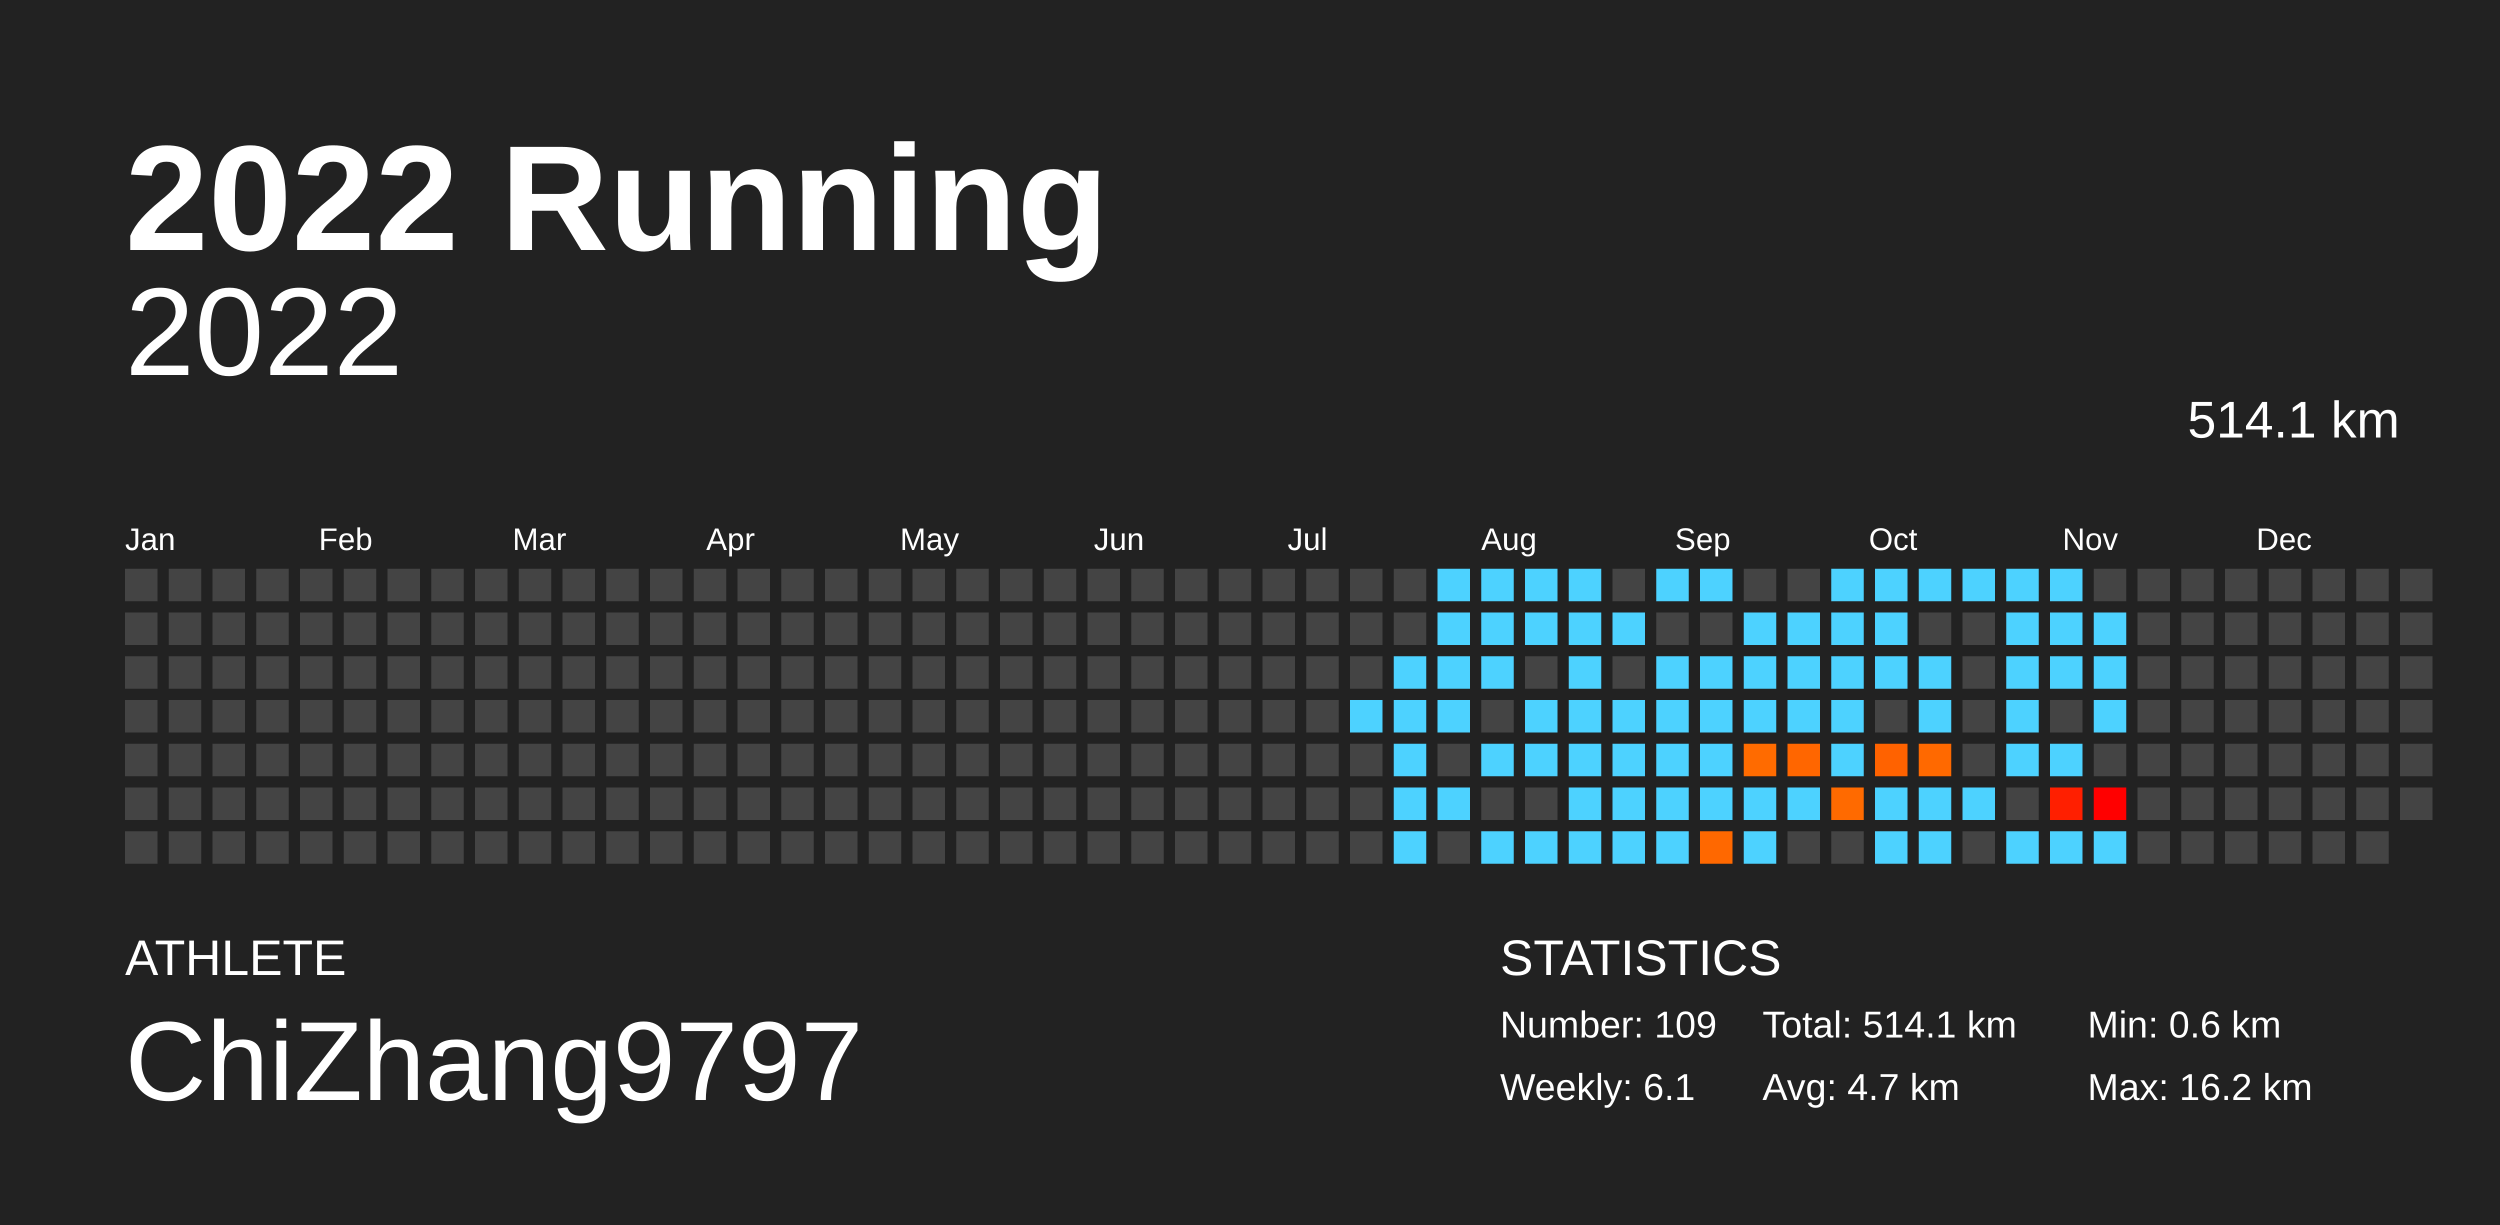
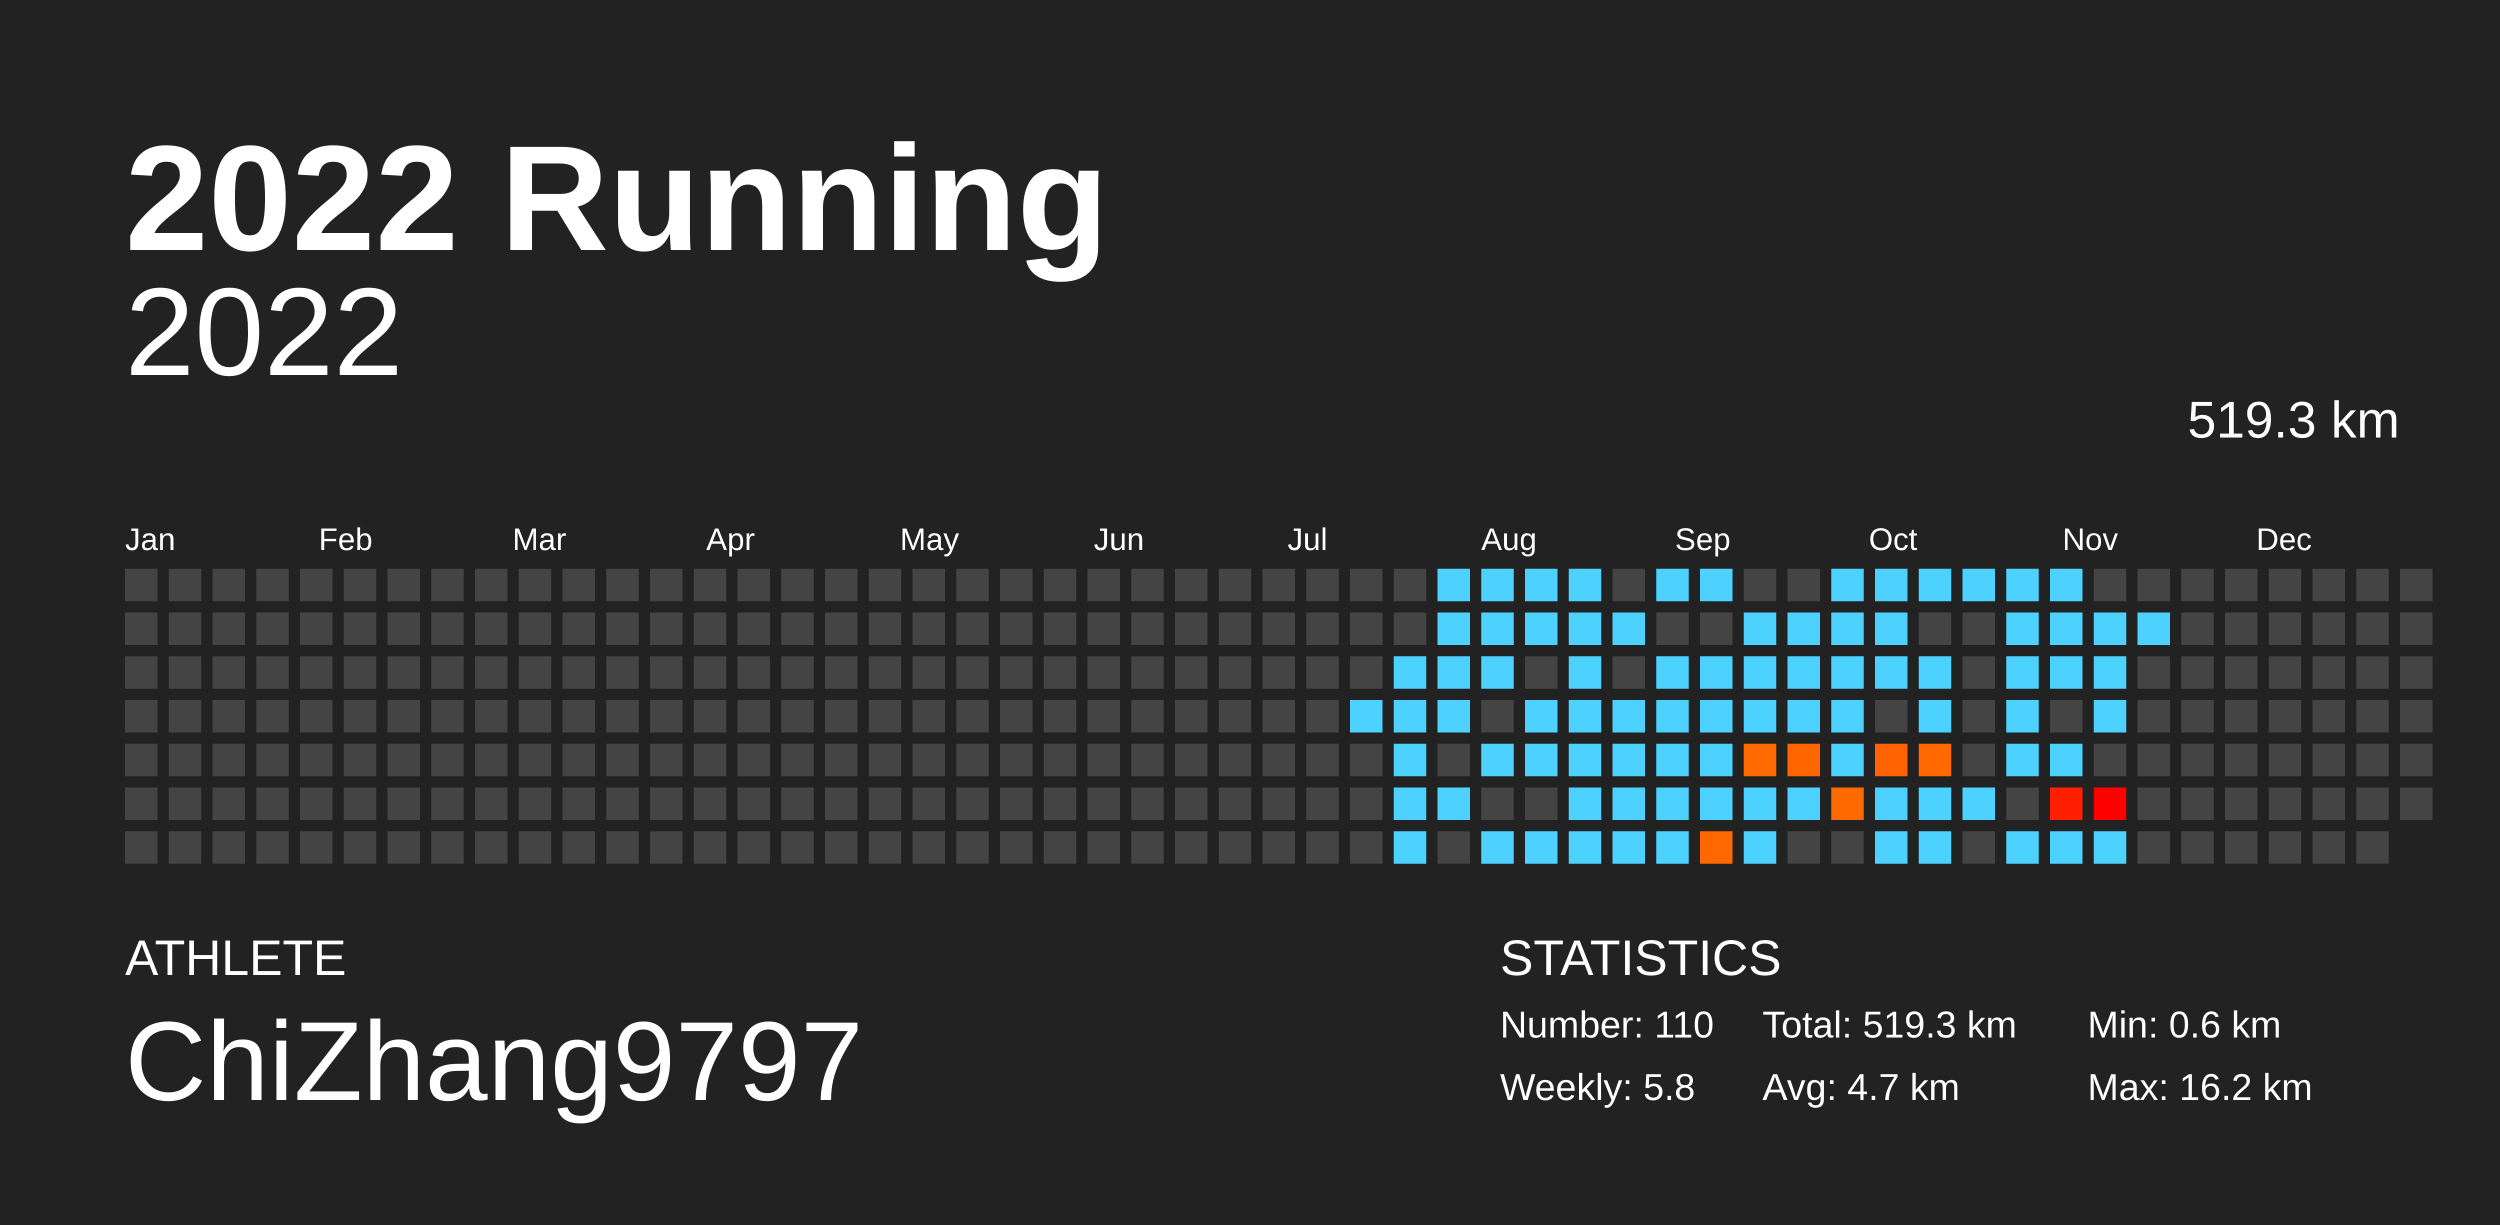
<svg xmlns="http://www.w3.org/2000/svg" baseProfile="full" height="98mm" version="1.1" viewBox="0,0,200,98" width="200mm">
  <defs />
  <rect fill="#222222" height="98" width="200" x="0" y="0" />
  <text fill="#FFFFFF" style="font-size:12px; font-family:Arial; font-weight:bold;" x="10" y="20">2022 Running</text>
  <text fill="#FFFFFF" style="font-size:4px; font-family:Arial" x="10" y="78">ATHLETE</text>
  <text fill="#FFFFFF" style="font-size:9px; font-family:Arial" x="10" y="88">ChiZhang9797</text>
  <text fill="#FFFFFF" style="font-size:4px; font-family:Arial" x="120" y="78">STATISTICS</text>
-   <text fill="#FFFFFF" style="font-size:3px; font-family:Arial" x="120" y="83">Number: 109</text>
-   <text fill="#FFFFFF" style="font-size:3px; font-family:Arial" x="120" y="88">Weekly: 6.1</text>
-   <text fill="#FFFFFF" style="font-size:3px; font-family:Arial" x="141" y="83">Total: 514.1 km</text>
+   <text fill="#FFFFFF" style="font-size:3px; font-family:Arial" x="120" y="83">Number: 110</text>
+   <text fill="#FFFFFF" style="font-size:3px; font-family:Arial" x="120" y="88">Weekly: 5.8</text>
+   <text fill="#FFFFFF" style="font-size:3px; font-family:Arial" x="141" y="83">Total: 519.3 km</text>
  <text fill="#FFFFFF" style="font-size:3px; font-family:Arial" x="141" y="88">Avg: 4.7 km</text>
  <text fill="#FFFFFF" style="font-size:3px; font-family:Arial" x="167" y="83">Min: 0.6 km</text>
  <text fill="#FFFFFF" style="font-size:3px; font-family:Arial" x="167" y="88">Max: 16.2 km</text>
  <text alignment-baseline="hanging" fill="#FFFFFF" style="font-size:10.0px; font-family:Arial;" x="10" y="30">2022</text>
-   <text alignment-baseline="hanging" fill="#FFFFFF" style="font-size:4.125px; font-family:Arial;" x="175" y="35">514.1 km</text>
+   <text alignment-baseline="hanging" fill="#FFFFFF" style="font-size:4.125px; font-family:Arial;" x="175" y="35">519.3 km</text>
  <text fill="#FFFFFF" style="font-size:2.5px; font-family:Arial" x="10.0" y="44">Jan</text>
  <text fill="#FFFFFF" style="font-size:2.5px; font-family:Arial" x="25.5" y="44">Feb</text>
  <text fill="#FFFFFF" style="font-size:2.5px; font-family:Arial" x="41.0" y="44">Mar</text>
  <text fill="#FFFFFF" style="font-size:2.5px; font-family:Arial" x="56.5" y="44">Apr</text>
  <text fill="#FFFFFF" style="font-size:2.5px; font-family:Arial" x="72.0" y="44">May</text>
  <text fill="#FFFFFF" style="font-size:2.5px; font-family:Arial" x="87.5" y="44">Jun</text>
  <text fill="#FFFFFF" style="font-size:2.5px; font-family:Arial" x="103.0" y="44">Jul</text>
  <text fill="#FFFFFF" style="font-size:2.5px; font-family:Arial" x="118.5" y="44">Aug</text>
  <text fill="#FFFFFF" style="font-size:2.5px; font-family:Arial" x="134.0" y="44">Sep</text>
  <text fill="#FFFFFF" style="font-size:2.5px; font-family:Arial" x="149.5" y="44">Oct</text>
  <text fill="#FFFFFF" style="font-size:2.5px; font-family:Arial" x="165.0" y="44">Nov</text>
  <text fill="#FFFFFF" style="font-size:2.5px; font-family:Arial" x="180.5" y="44">Dec</text>
  <rect fill="#444444" height="2.6" width="2.6" x="10.0" y="45.5" />
  <rect fill="#444444" height="2.6" width="2.6" x="10.0" y="49.0" />
  <rect fill="#444444" height="2.6" width="2.6" x="10.0" y="52.5" />
  <rect fill="#444444" height="2.6" width="2.6" x="10.0" y="56.0" />
  <rect fill="#444444" height="2.6" width="2.6" x="10.0" y="59.5" />
  <rect fill="#444444" height="2.6" width="2.6" x="10.0" y="63.0" />
  <rect fill="#444444" height="2.6" width="2.6" x="10.0" y="66.5" />
  <rect fill="#444444" height="2.6" width="2.6" x="13.5" y="45.5" />
  <rect fill="#444444" height="2.6" width="2.6" x="13.5" y="49.0" />
  <rect fill="#444444" height="2.6" width="2.6" x="13.5" y="52.5" />
  <rect fill="#444444" height="2.6" width="2.6" x="13.5" y="56.0" />
  <rect fill="#444444" height="2.6" width="2.6" x="13.5" y="59.5" />
  <rect fill="#444444" height="2.6" width="2.6" x="13.5" y="63.0" />
  <rect fill="#444444" height="2.6" width="2.6" x="13.5" y="66.5" />
  <rect fill="#444444" height="2.6" width="2.6" x="17.0" y="45.5" />
  <rect fill="#444444" height="2.6" width="2.6" x="17.0" y="49.0" />
  <rect fill="#444444" height="2.6" width="2.6" x="17.0" y="52.5" />
  <rect fill="#444444" height="2.6" width="2.6" x="17.0" y="56.0" />
  <rect fill="#444444" height="2.6" width="2.6" x="17.0" y="59.5" />
  <rect fill="#444444" height="2.6" width="2.6" x="17.0" y="63.0" />
  <rect fill="#444444" height="2.6" width="2.6" x="17.0" y="66.5" />
  <rect fill="#444444" height="2.6" width="2.6" x="20.5" y="45.5" />
  <rect fill="#444444" height="2.6" width="2.6" x="20.5" y="49.0" />
  <rect fill="#444444" height="2.6" width="2.6" x="20.5" y="52.5" />
  <rect fill="#444444" height="2.6" width="2.6" x="20.5" y="56.0" />
  <rect fill="#444444" height="2.6" width="2.6" x="20.5" y="59.5" />
  <rect fill="#444444" height="2.6" width="2.6" x="20.5" y="63.0" />
  <rect fill="#444444" height="2.6" width="2.6" x="20.5" y="66.5" />
  <rect fill="#444444" height="2.6" width="2.6" x="24.0" y="45.5" />
  <rect fill="#444444" height="2.6" width="2.6" x="24.0" y="49.0" />
  <rect fill="#444444" height="2.6" width="2.6" x="24.0" y="52.5" />
  <rect fill="#444444" height="2.6" width="2.6" x="24.0" y="56.0" />
  <rect fill="#444444" height="2.6" width="2.6" x="24.0" y="59.5" />
  <rect fill="#444444" height="2.6" width="2.6" x="24.0" y="63.0" />
  <rect fill="#444444" height="2.6" width="2.6" x="24.0" y="66.5" />
  <rect fill="#444444" height="2.6" width="2.6" x="27.5" y="45.5" />
  <rect fill="#444444" height="2.6" width="2.6" x="27.5" y="49.0" />
  <rect fill="#444444" height="2.6" width="2.6" x="27.5" y="52.5" />
  <rect fill="#444444" height="2.6" width="2.6" x="27.5" y="56.0" />
  <rect fill="#444444" height="2.6" width="2.6" x="27.5" y="59.5" />
  <rect fill="#444444" height="2.6" width="2.6" x="27.5" y="63.0" />
  <rect fill="#444444" height="2.6" width="2.6" x="27.5" y="66.5" />
  <rect fill="#444444" height="2.6" width="2.6" x="31.0" y="45.5" />
  <rect fill="#444444" height="2.6" width="2.6" x="31.0" y="49.0" />
  <rect fill="#444444" height="2.6" width="2.6" x="31.0" y="52.5" />
  <rect fill="#444444" height="2.6" width="2.6" x="31.0" y="56.0" />
  <rect fill="#444444" height="2.6" width="2.6" x="31.0" y="59.5" />
  <rect fill="#444444" height="2.6" width="2.6" x="31.0" y="63.0" />
  <rect fill="#444444" height="2.6" width="2.6" x="31.0" y="66.5" />
  <rect fill="#444444" height="2.6" width="2.6" x="34.5" y="45.5" />
  <rect fill="#444444" height="2.6" width="2.6" x="34.5" y="49.0" />
  <rect fill="#444444" height="2.6" width="2.6" x="34.5" y="52.5" />
  <rect fill="#444444" height="2.6" width="2.6" x="34.5" y="56.0" />
  <rect fill="#444444" height="2.6" width="2.6" x="34.5" y="59.5" />
  <rect fill="#444444" height="2.6" width="2.6" x="34.5" y="63.0" />
  <rect fill="#444444" height="2.6" width="2.6" x="34.5" y="66.5" />
  <rect fill="#444444" height="2.6" width="2.6" x="38.0" y="45.5" />
  <rect fill="#444444" height="2.6" width="2.6" x="38.0" y="49.0" />
  <rect fill="#444444" height="2.6" width="2.6" x="38.0" y="52.5" />
  <rect fill="#444444" height="2.6" width="2.6" x="38.0" y="56.0" />
  <rect fill="#444444" height="2.6" width="2.6" x="38.0" y="59.5" />
  <rect fill="#444444" height="2.6" width="2.6" x="38.0" y="63.0" />
  <rect fill="#444444" height="2.6" width="2.6" x="38.0" y="66.5" />
  <rect fill="#444444" height="2.6" width="2.6" x="41.5" y="45.5" />
  <rect fill="#444444" height="2.6" width="2.6" x="41.5" y="49.0" />
  <rect fill="#444444" height="2.6" width="2.6" x="41.5" y="52.5" />
  <rect fill="#444444" height="2.6" width="2.6" x="41.5" y="56.0" />
  <rect fill="#444444" height="2.6" width="2.6" x="41.5" y="59.5" />
  <rect fill="#444444" height="2.6" width="2.6" x="41.5" y="63.0" />
  <rect fill="#444444" height="2.6" width="2.6" x="41.5" y="66.5" />
  <rect fill="#444444" height="2.6" width="2.6" x="45.0" y="45.5" />
  <rect fill="#444444" height="2.6" width="2.6" x="45.0" y="49.0" />
  <rect fill="#444444" height="2.6" width="2.6" x="45.0" y="52.5" />
  <rect fill="#444444" height="2.6" width="2.6" x="45.0" y="56.0" />
  <rect fill="#444444" height="2.6" width="2.6" x="45.0" y="59.5" />
  <rect fill="#444444" height="2.6" width="2.6" x="45.0" y="63.0" />
  <rect fill="#444444" height="2.6" width="2.6" x="45.0" y="66.5" />
  <rect fill="#444444" height="2.6" width="2.6" x="48.5" y="45.5" />
  <rect fill="#444444" height="2.6" width="2.6" x="48.5" y="49.0" />
  <rect fill="#444444" height="2.6" width="2.6" x="48.5" y="52.5" />
  <rect fill="#444444" height="2.6" width="2.6" x="48.5" y="56.0" />
  <rect fill="#444444" height="2.6" width="2.6" x="48.5" y="59.5" />
  <rect fill="#444444" height="2.6" width="2.6" x="48.5" y="63.0" />
  <rect fill="#444444" height="2.6" width="2.6" x="48.5" y="66.5" />
  <rect fill="#444444" height="2.6" width="2.6" x="52.0" y="45.5" />
  <rect fill="#444444" height="2.6" width="2.6" x="52.0" y="49.0" />
  <rect fill="#444444" height="2.6" width="2.6" x="52.0" y="52.5" />
  <rect fill="#444444" height="2.6" width="2.6" x="52.0" y="56.0" />
  <rect fill="#444444" height="2.6" width="2.6" x="52.0" y="59.5" />
  <rect fill="#444444" height="2.6" width="2.6" x="52.0" y="63.0" />
  <rect fill="#444444" height="2.6" width="2.6" x="52.0" y="66.5" />
  <rect fill="#444444" height="2.6" width="2.6" x="55.5" y="45.5" />
  <rect fill="#444444" height="2.6" width="2.6" x="55.5" y="49.0" />
  <rect fill="#444444" height="2.6" width="2.6" x="55.5" y="52.5" />
  <rect fill="#444444" height="2.6" width="2.6" x="55.5" y="56.0" />
  <rect fill="#444444" height="2.6" width="2.6" x="55.5" y="59.5" />
  <rect fill="#444444" height="2.6" width="2.6" x="55.5" y="63.0" />
  <rect fill="#444444" height="2.6" width="2.6" x="55.5" y="66.5" />
  <rect fill="#444444" height="2.6" width="2.6" x="59.0" y="45.5" />
  <rect fill="#444444" height="2.6" width="2.6" x="59.0" y="49.0" />
  <rect fill="#444444" height="2.6" width="2.6" x="59.0" y="52.5" />
  <rect fill="#444444" height="2.6" width="2.6" x="59.0" y="56.0" />
  <rect fill="#444444" height="2.6" width="2.6" x="59.0" y="59.5" />
  <rect fill="#444444" height="2.6" width="2.6" x="59.0" y="63.0" />
  <rect fill="#444444" height="2.6" width="2.6" x="59.0" y="66.5" />
  <rect fill="#444444" height="2.6" width="2.6" x="62.5" y="45.5" />
  <rect fill="#444444" height="2.6" width="2.6" x="62.5" y="49.0" />
  <rect fill="#444444" height="2.6" width="2.6" x="62.5" y="52.5" />
  <rect fill="#444444" height="2.6" width="2.6" x="62.5" y="56.0" />
  <rect fill="#444444" height="2.6" width="2.6" x="62.5" y="59.5" />
  <rect fill="#444444" height="2.6" width="2.6" x="62.5" y="63.0" />
  <rect fill="#444444" height="2.6" width="2.6" x="62.5" y="66.5" />
  <rect fill="#444444" height="2.6" width="2.6" x="66.0" y="45.5" />
  <rect fill="#444444" height="2.6" width="2.6" x="66.0" y="49.0" />
  <rect fill="#444444" height="2.6" width="2.6" x="66.0" y="52.5" />
  <rect fill="#444444" height="2.6" width="2.6" x="66.0" y="56.0" />
  <rect fill="#444444" height="2.6" width="2.6" x="66.0" y="59.5" />
  <rect fill="#444444" height="2.6" width="2.6" x="66.0" y="63.0" />
  <rect fill="#444444" height="2.6" width="2.6" x="66.0" y="66.5" />
  <rect fill="#444444" height="2.6" width="2.6" x="69.5" y="45.5" />
  <rect fill="#444444" height="2.6" width="2.6" x="69.5" y="49.0" />
  <rect fill="#444444" height="2.6" width="2.6" x="69.5" y="52.5" />
  <rect fill="#444444" height="2.6" width="2.6" x="69.5" y="56.0" />
  <rect fill="#444444" height="2.6" width="2.6" x="69.5" y="59.5" />
  <rect fill="#444444" height="2.6" width="2.6" x="69.5" y="63.0" />
  <rect fill="#444444" height="2.6" width="2.6" x="69.5" y="66.5" />
  <rect fill="#444444" height="2.6" width="2.6" x="73.0" y="45.5" />
  <rect fill="#444444" height="2.6" width="2.6" x="73.0" y="49.0" />
  <rect fill="#444444" height="2.6" width="2.6" x="73.0" y="52.5" />
  <rect fill="#444444" height="2.6" width="2.6" x="73.0" y="56.0" />
  <rect fill="#444444" height="2.6" width="2.6" x="73.0" y="59.5" />
  <rect fill="#444444" height="2.6" width="2.6" x="73.0" y="63.0" />
  <rect fill="#444444" height="2.6" width="2.6" x="73.0" y="66.5" />
  <rect fill="#444444" height="2.6" width="2.6" x="76.5" y="45.5" />
  <rect fill="#444444" height="2.6" width="2.6" x="76.5" y="49.0" />
  <rect fill="#444444" height="2.6" width="2.6" x="76.5" y="52.5" />
  <rect fill="#444444" height="2.6" width="2.6" x="76.5" y="56.0" />
  <rect fill="#444444" height="2.6" width="2.6" x="76.5" y="59.5" />
  <rect fill="#444444" height="2.6" width="2.6" x="76.5" y="63.0" />
  <rect fill="#444444" height="2.6" width="2.6" x="76.5" y="66.5" />
  <rect fill="#444444" height="2.6" width="2.6" x="80.0" y="45.5" />
  <rect fill="#444444" height="2.6" width="2.6" x="80.0" y="49.0" />
  <rect fill="#444444" height="2.6" width="2.6" x="80.0" y="52.5" />
  <rect fill="#444444" height="2.6" width="2.6" x="80.0" y="56.0" />
  <rect fill="#444444" height="2.6" width="2.6" x="80.0" y="59.5" />
  <rect fill="#444444" height="2.6" width="2.6" x="80.0" y="63.0" />
  <rect fill="#444444" height="2.6" width="2.6" x="80.0" y="66.5" />
  <rect fill="#444444" height="2.6" width="2.6" x="83.5" y="45.5" />
  <rect fill="#444444" height="2.6" width="2.6" x="83.5" y="49.0" />
  <rect fill="#444444" height="2.6" width="2.6" x="83.5" y="52.5" />
  <rect fill="#444444" height="2.6" width="2.6" x="83.5" y="56.0" />
  <rect fill="#444444" height="2.6" width="2.6" x="83.5" y="59.5" />
  <rect fill="#444444" height="2.6" width="2.6" x="83.5" y="63.0" />
  <rect fill="#444444" height="2.6" width="2.6" x="83.5" y="66.5" />
  <rect fill="#444444" height="2.6" width="2.6" x="87.0" y="45.5" />
  <rect fill="#444444" height="2.6" width="2.6" x="87.0" y="49.0" />
  <rect fill="#444444" height="2.6" width="2.6" x="87.0" y="52.5" />
  <rect fill="#444444" height="2.6" width="2.6" x="87.0" y="56.0" />
  <rect fill="#444444" height="2.6" width="2.6" x="87.0" y="59.5" />
  <rect fill="#444444" height="2.6" width="2.6" x="87.0" y="63.0" />
  <rect fill="#444444" height="2.6" width="2.6" x="87.0" y="66.5" />
  <rect fill="#444444" height="2.6" width="2.6" x="90.5" y="45.5" />
  <rect fill="#444444" height="2.6" width="2.6" x="90.5" y="49.0" />
  <rect fill="#444444" height="2.6" width="2.6" x="90.5" y="52.5" />
  <rect fill="#444444" height="2.6" width="2.6" x="90.5" y="56.0" />
  <rect fill="#444444" height="2.6" width="2.6" x="90.5" y="59.5" />
  <rect fill="#444444" height="2.6" width="2.6" x="90.5" y="63.0" />
  <rect fill="#444444" height="2.6" width="2.6" x="90.5" y="66.5" />
  <rect fill="#444444" height="2.6" width="2.6" x="94.0" y="45.5" />
  <rect fill="#444444" height="2.6" width="2.6" x="94.0" y="49.0" />
  <rect fill="#444444" height="2.6" width="2.6" x="94.0" y="52.5" />
  <rect fill="#444444" height="2.6" width="2.6" x="94.0" y="56.0" />
  <rect fill="#444444" height="2.6" width="2.6" x="94.0" y="59.5" />
  <rect fill="#444444" height="2.6" width="2.6" x="94.0" y="63.0" />
  <rect fill="#444444" height="2.6" width="2.6" x="94.0" y="66.5" />
  <rect fill="#444444" height="2.6" width="2.6" x="97.5" y="45.5" />
  <rect fill="#444444" height="2.6" width="2.6" x="97.5" y="49.0" />
  <rect fill="#444444" height="2.6" width="2.6" x="97.5" y="52.5" />
  <rect fill="#444444" height="2.6" width="2.6" x="97.5" y="56.0" />
  <rect fill="#444444" height="2.6" width="2.6" x="97.5" y="59.5" />
  <rect fill="#444444" height="2.6" width="2.6" x="97.5" y="63.0" />
  <rect fill="#444444" height="2.6" width="2.6" x="97.5" y="66.5" />
  <rect fill="#444444" height="2.6" width="2.6" x="101.0" y="45.5" />
  <rect fill="#444444" height="2.6" width="2.6" x="101.0" y="49.0" />
  <rect fill="#444444" height="2.6" width="2.6" x="101.0" y="52.5" />
  <rect fill="#444444" height="2.6" width="2.6" x="101.0" y="56.0" />
  <rect fill="#444444" height="2.6" width="2.6" x="101.0" y="59.5" />
  <rect fill="#444444" height="2.6" width="2.6" x="101.0" y="63.0" />
  <rect fill="#444444" height="2.6" width="2.6" x="101.0" y="66.5" />
  <rect fill="#444444" height="2.6" width="2.6" x="104.5" y="45.5" />
  <rect fill="#444444" height="2.6" width="2.6" x="104.5" y="49.0" />
  <rect fill="#444444" height="2.6" width="2.6" x="104.5" y="52.5" />
  <rect fill="#444444" height="2.6" width="2.6" x="104.5" y="56.0" />
  <rect fill="#444444" height="2.6" width="2.6" x="104.5" y="59.5" />
  <rect fill="#444444" height="2.6" width="2.6" x="104.5" y="63.0" />
  <rect fill="#444444" height="2.6" width="2.6" x="104.5" y="66.5" />
  <rect fill="#444444" height="2.6" width="2.6" x="108.0" y="45.5" />
  <rect fill="#444444" height="2.6" width="2.6" x="108.0" y="49.0" />
  <rect fill="#444444" height="2.6" width="2.6" x="108.0" y="52.5" />
  <rect fill="#4dd2ff" height="2.6" width="2.6" x="108.0" y="56.0" />
  <rect fill="#444444" height="2.6" width="2.6" x="108.0" y="59.5" />
  <rect fill="#444444" height="2.6" width="2.6" x="108.0" y="63.0" />
  <rect fill="#444444" height="2.6" width="2.6" x="108.0" y="66.5" />
  <rect fill="#444444" height="2.6" width="2.6" x="111.5" y="45.5" />
  <rect fill="#444444" height="2.6" width="2.6" x="111.5" y="49.0" />
  <rect fill="#4dd2ff" height="2.6" width="2.6" x="111.5" y="52.5" />
  <rect fill="#4dd2ff" height="2.6" width="2.6" x="111.5" y="56.0" />
  <rect fill="#4dd2ff" height="2.6" width="2.6" x="111.5" y="59.5" />
  <rect fill="#4dd2ff" height="2.6" width="2.6" x="111.5" y="63.0" />
  <rect fill="#4dd2ff" height="2.6" width="2.6" x="111.5" y="66.5" />
  <rect fill="#4dd2ff" height="2.6" width="2.6" x="115.0" y="45.5" />
  <rect fill="#4dd2ff" height="2.6" width="2.6" x="115.0" y="49.0" />
  <rect fill="#4dd2ff" height="2.6" width="2.6" x="115.0" y="52.5" />
  <rect fill="#4dd2ff" height="2.6" width="2.6" x="115.0" y="56.0" />
  <rect fill="#444444" height="2.6" width="2.6" x="115.0" y="59.5" />
  <rect fill="#4dd2ff" height="2.6" width="2.6" x="115.0" y="63.0" />
  <rect fill="#444444" height="2.6" width="2.6" x="115.0" y="66.5" />
  <rect fill="#4dd2ff" height="2.6" width="2.6" x="118.5" y="45.5" />
  <rect fill="#4dd2ff" height="2.6" width="2.6" x="118.5" y="49.0" />
  <rect fill="#4dd2ff" height="2.6" width="2.6" x="118.5" y="52.5" />
  <rect fill="#444444" height="2.6" width="2.6" x="118.5" y="56.0" />
  <rect fill="#4dd2ff" height="2.6" width="2.6" x="118.5" y="59.5" />
  <rect fill="#444444" height="2.6" width="2.6" x="118.5" y="63.0" />
  <rect fill="#4dd2ff" height="2.6" width="2.6" x="118.5" y="66.5" />
  <rect fill="#4dd2ff" height="2.6" width="2.6" x="122.0" y="45.5" />
  <rect fill="#4dd2ff" height="2.6" width="2.6" x="122.0" y="49.0" />
  <rect fill="#444444" height="2.6" width="2.6" x="122.0" y="52.5" />
  <rect fill="#4dd2ff" height="2.6" width="2.6" x="122.0" y="56.0" />
  <rect fill="#4dd2ff" height="2.6" width="2.6" x="122.0" y="59.5" />
  <rect fill="#444444" height="2.6" width="2.6" x="122.0" y="63.0" />
  <rect fill="#4dd2ff" height="2.6" width="2.6" x="122.0" y="66.5" />
  <rect fill="#4dd2ff" height="2.6" width="2.6" x="125.5" y="45.5" />
  <rect fill="#4dd2ff" height="2.6" width="2.6" x="125.5" y="49.0" />
  <rect fill="#4dd2ff" height="2.6" width="2.6" x="125.5" y="52.5" />
  <rect fill="#4dd2ff" height="2.6" width="2.6" x="125.5" y="56.0" />
  <rect fill="#4dd2ff" height="2.6" width="2.6" x="125.5" y="59.5" />
  <rect fill="#4dd2ff" height="2.6" width="2.6" x="125.5" y="63.0" />
  <rect fill="#4dd2ff" height="2.6" width="2.6" x="125.5" y="66.5" />
  <rect fill="#444444" height="2.6" width="2.6" x="129.0" y="45.5" />
  <rect fill="#4dd2ff" height="2.6" width="2.6" x="129.0" y="49.0" />
  <rect fill="#444444" height="2.6" width="2.6" x="129.0" y="52.5" />
  <rect fill="#4dd2ff" height="2.6" width="2.6" x="129.0" y="56.0" />
  <rect fill="#4dd2ff" height="2.6" width="2.6" x="129.0" y="59.5" />
  <rect fill="#4dd2ff" height="2.6" width="2.6" x="129.0" y="63.0" />
  <rect fill="#4dd2ff" height="2.6" width="2.6" x="129.0" y="66.5" />
  <rect fill="#4dd2ff" height="2.6" width="2.6" x="132.5" y="45.5" />
  <rect fill="#444444" height="2.6" width="2.6" x="132.5" y="49.0" />
  <rect fill="#4dd2ff" height="2.6" width="2.6" x="132.5" y="52.5" />
  <rect fill="#4dd2ff" height="2.6" width="2.6" x="132.5" y="56.0" />
  <rect fill="#4dd2ff" height="2.6" width="2.6" x="132.5" y="59.5" />
  <rect fill="#4dd2ff" height="2.6" width="2.6" x="132.5" y="63.0" />
  <rect fill="#4dd2ff" height="2.6" width="2.6" x="132.5" y="66.5" />
  <rect fill="#4dd2ff" height="2.6" width="2.6" x="136.0" y="45.5" />
  <rect fill="#444444" height="2.6" width="2.6" x="136.0" y="49.0" />
  <rect fill="#4dd2ff" height="2.6" width="2.6" x="136.0" y="52.5" />
  <rect fill="#4dd2ff" height="2.6" width="2.6" x="136.0" y="56.0" />
  <rect fill="#4dd2ff" height="2.6" width="2.6" x="136.0" y="59.5" />
  <rect fill="#4dd2ff" height="2.6" width="2.6" x="136.0" y="63.0" />
  <rect fill="#ff6800" height="2.6" width="2.6" x="136.0" y="66.5" />
  <rect fill="#444444" height="2.6" width="2.6" x="139.5" y="45.5" />
  <rect fill="#4dd2ff" height="2.6" width="2.6" x="139.5" y="49.0" />
  <rect fill="#4dd2ff" height="2.6" width="2.6" x="139.5" y="52.5" />
  <rect fill="#4dd2ff" height="2.6" width="2.6" x="139.5" y="56.0" />
  <rect fill="#ff6b00" height="2.6" width="2.6" x="139.5" y="59.5" />
  <rect fill="#4dd2ff" height="2.6" width="2.6" x="139.5" y="63.0" />
  <rect fill="#4dd2ff" height="2.6" width="2.6" x="139.5" y="66.5" />
  <rect fill="#444444" height="2.6" width="2.6" x="143.0" y="45.5" />
  <rect fill="#4dd2ff" height="2.6" width="2.6" x="143.0" y="49.0" />
  <rect fill="#4dd2ff" height="2.6" width="2.6" x="143.0" y="52.5" />
  <rect fill="#4dd2ff" height="2.6" width="2.6" x="143.0" y="56.0" />
  <rect fill="#ff6600" height="2.6" width="2.6" x="143.0" y="59.5" />
  <rect fill="#4dd2ff" height="2.6" width="2.6" x="143.0" y="63.0" />
  <rect fill="#444444" height="2.6" width="2.6" x="143.0" y="66.5" />
  <rect fill="#4dd2ff" height="2.6" width="2.6" x="146.5" y="45.5" />
  <rect fill="#4dd2ff" height="2.6" width="2.6" x="146.5" y="49.0" />
  <rect fill="#4dd2ff" height="2.6" width="2.6" x="146.5" y="52.5" />
  <rect fill="#4dd2ff" height="2.6" width="2.6" x="146.5" y="56.0" />
  <rect fill="#4dd2ff" height="2.6" width="2.6" x="146.5" y="59.5" />
  <rect fill="#ff6a00" height="2.6" width="2.6" x="146.5" y="63.0" />
  <rect fill="#444444" height="2.6" width="2.6" x="146.5" y="66.5" />
  <rect fill="#4dd2ff" height="2.6" width="2.6" x="150.0" y="45.5" />
  <rect fill="#4dd2ff" height="2.6" width="2.6" x="150.0" y="49.0" />
  <rect fill="#4dd2ff" height="2.6" width="2.6" x="150.0" y="52.5" />
  <rect fill="#444444" height="2.6" width="2.6" x="150.0" y="56.0" />
  <rect fill="#ff6200" height="2.6" width="2.6" x="150.0" y="59.5" />
  <rect fill="#4dd2ff" height="2.6" width="2.6" x="150.0" y="63.0" />
  <rect fill="#4dd2ff" height="2.6" width="2.6" x="150.0" y="66.5" />
  <rect fill="#4dd2ff" height="2.6" width="2.6" x="153.5" y="45.5" />
  <rect fill="#444444" height="2.6" width="2.6" x="153.5" y="49.0" />
  <rect fill="#4dd2ff" height="2.6" width="2.6" x="153.5" y="52.5" />
  <rect fill="#4dd2ff" height="2.6" width="2.6" x="153.5" y="56.0" />
  <rect fill="#ff6900" height="2.6" width="2.6" x="153.5" y="59.5" />
  <rect fill="#4dd2ff" height="2.6" width="2.6" x="153.5" y="63.0" />
  <rect fill="#4dd2ff" height="2.6" width="2.6" x="153.5" y="66.5" />
  <rect fill="#4dd2ff" height="2.6" width="2.6" x="157.0" y="45.5" />
  <rect fill="#444444" height="2.6" width="2.6" x="157.0" y="49.0" />
  <rect fill="#444444" height="2.6" width="2.6" x="157.0" y="52.5" />
  <rect fill="#444444" height="2.6" width="2.6" x="157.0" y="56.0" />
  <rect fill="#444444" height="2.6" width="2.6" x="157.0" y="59.5" />
  <rect fill="#4dd2ff" height="2.6" width="2.6" x="157.0" y="63.0" />
  <rect fill="#444444" height="2.6" width="2.6" x="157.0" y="66.5" />
  <rect fill="#4dd2ff" height="2.6" width="2.6" x="160.5" y="45.5" />
  <rect fill="#4dd2ff" height="2.6" width="2.6" x="160.5" y="49.0" />
  <rect fill="#4dd2ff" height="2.6" width="2.6" x="160.5" y="52.5" />
  <rect fill="#4dd2ff" height="2.6" width="2.6" x="160.5" y="56.0" />
  <rect fill="#4dd2ff" height="2.6" width="2.6" x="160.5" y="59.5" />
  <rect fill="#444444" height="2.6" width="2.6" x="160.5" y="63.0" />
  <rect fill="#4dd2ff" height="2.6" width="2.6" x="160.5" y="66.5" />
  <rect fill="#4dd2ff" height="2.6" width="2.6" x="164.0" y="45.5" />
  <rect fill="#4dd2ff" height="2.6" width="2.6" x="164.0" y="49.0" />
  <rect fill="#4dd2ff" height="2.6" width="2.6" x="164.0" y="52.5" />
  <rect fill="#444444" height="2.6" width="2.6" x="164.0" y="56.0" />
  <rect fill="#4dd2ff" height="2.6" width="2.6" x="164.0" y="59.5" />
  <rect fill="#ff1f00" height="2.6" width="2.6" x="164.0" y="63.0" />
  <rect fill="#4dd2ff" height="2.6" width="2.6" x="164.0" y="66.5" />
  <rect fill="#444444" height="2.6" width="2.6" x="167.5" y="45.5" />
  <rect fill="#4dd2ff" height="2.6" width="2.6" x="167.5" y="49.0" />
  <rect fill="#4dd2ff" height="2.6" width="2.6" x="167.5" y="52.5" />
  <rect fill="#4dd2ff" height="2.6" width="2.6" x="167.5" y="56.0" />
  <rect fill="#444444" height="2.6" width="2.6" x="167.5" y="59.5" />
  <rect fill="#ff0000" height="2.6" width="2.6" x="167.5" y="63.0" />
  <rect fill="#4dd2ff" height="2.6" width="2.6" x="167.5" y="66.5" />
  <rect fill="#444444" height="2.6" width="2.6" x="171.0" y="45.5" />
-   <rect fill="#444444" height="2.6" width="2.6" x="171.0" y="49.0" />
+   <rect fill="#4dd2ff" height="2.6" width="2.6" x="171.0" y="49.0" />
  <rect fill="#444444" height="2.6" width="2.6" x="171.0" y="52.5" />
  <rect fill="#444444" height="2.6" width="2.6" x="171.0" y="56.0" />
  <rect fill="#444444" height="2.6" width="2.6" x="171.0" y="59.5" />
  <rect fill="#444444" height="2.6" width="2.6" x="171.0" y="63.0" />
  <rect fill="#444444" height="2.6" width="2.6" x="171.0" y="66.5" />
  <rect fill="#444444" height="2.6" width="2.6" x="174.5" y="45.5" />
  <rect fill="#444444" height="2.6" width="2.6" x="174.5" y="49.0" />
  <rect fill="#444444" height="2.6" width="2.6" x="174.5" y="52.5" />
  <rect fill="#444444" height="2.6" width="2.6" x="174.5" y="56.0" />
  <rect fill="#444444" height="2.6" width="2.6" x="174.5" y="59.5" />
  <rect fill="#444444" height="2.6" width="2.6" x="174.5" y="63.0" />
  <rect fill="#444444" height="2.6" width="2.6" x="174.5" y="66.5" />
  <rect fill="#444444" height="2.6" width="2.6" x="178.0" y="45.5" />
  <rect fill="#444444" height="2.6" width="2.6" x="178.0" y="49.0" />
  <rect fill="#444444" height="2.6" width="2.6" x="178.0" y="52.5" />
  <rect fill="#444444" height="2.6" width="2.6" x="178.0" y="56.0" />
  <rect fill="#444444" height="2.6" width="2.6" x="178.0" y="59.5" />
  <rect fill="#444444" height="2.6" width="2.6" x="178.0" y="63.0" />
  <rect fill="#444444" height="2.6" width="2.6" x="178.0" y="66.5" />
  <rect fill="#444444" height="2.6" width="2.6" x="181.5" y="45.5" />
  <rect fill="#444444" height="2.6" width="2.6" x="181.5" y="49.0" />
  <rect fill="#444444" height="2.6" width="2.6" x="181.5" y="52.5" />
  <rect fill="#444444" height="2.6" width="2.6" x="181.5" y="56.0" />
  <rect fill="#444444" height="2.6" width="2.6" x="181.5" y="59.5" />
  <rect fill="#444444" height="2.6" width="2.6" x="181.5" y="63.0" />
  <rect fill="#444444" height="2.6" width="2.6" x="181.5" y="66.5" />
  <rect fill="#444444" height="2.6" width="2.6" x="185.0" y="45.5" />
  <rect fill="#444444" height="2.6" width="2.6" x="185.0" y="49.0" />
  <rect fill="#444444" height="2.6" width="2.6" x="185.0" y="52.5" />
  <rect fill="#444444" height="2.6" width="2.6" x="185.0" y="56.0" />
  <rect fill="#444444" height="2.6" width="2.6" x="185.0" y="59.5" />
  <rect fill="#444444" height="2.6" width="2.6" x="185.0" y="63.0" />
  <rect fill="#444444" height="2.6" width="2.6" x="185.0" y="66.5" />
  <rect fill="#444444" height="2.6" width="2.6" x="188.5" y="45.5" />
  <rect fill="#444444" height="2.6" width="2.6" x="188.5" y="49.0" />
  <rect fill="#444444" height="2.6" width="2.6" x="188.5" y="52.5" />
  <rect fill="#444444" height="2.6" width="2.6" x="188.5" y="56.0" />
  <rect fill="#444444" height="2.6" width="2.6" x="188.5" y="59.5" />
  <rect fill="#444444" height="2.6" width="2.6" x="188.5" y="63.0" />
  <rect fill="#444444" height="2.6" width="2.6" x="188.5" y="66.5" />
  <rect fill="#444444" height="2.6" width="2.6" x="192.0" y="45.5" />
  <rect fill="#444444" height="2.6" width="2.6" x="192.0" y="49.0" />
  <rect fill="#444444" height="2.6" width="2.6" x="192.0" y="52.5" />
  <rect fill="#444444" height="2.6" width="2.6" x="192.0" y="56.0" />
  <rect fill="#444444" height="2.6" width="2.6" x="192.0" y="59.5" />
  <rect fill="#444444" height="2.6" width="2.6" x="192.0" y="63.0" />
</svg>
